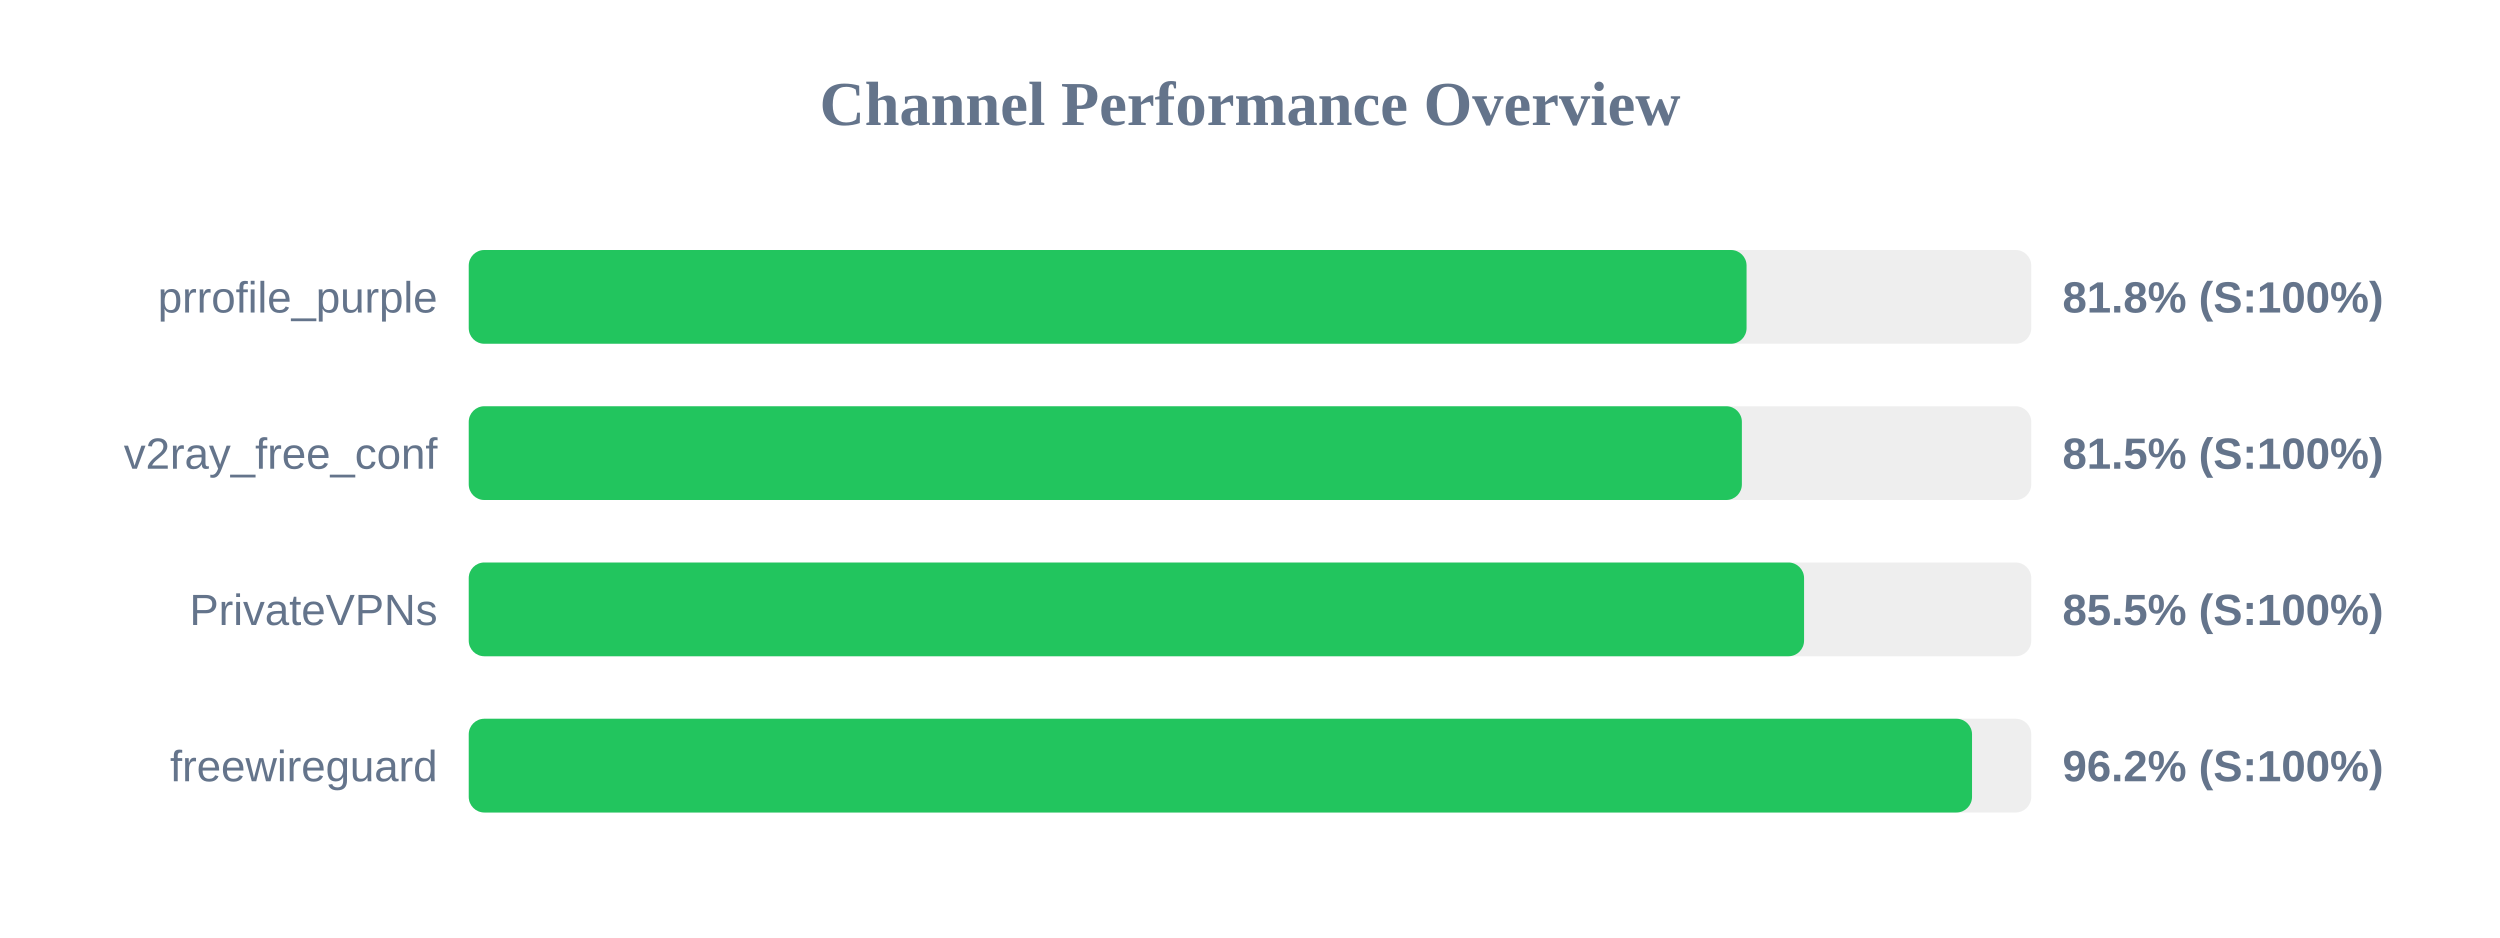
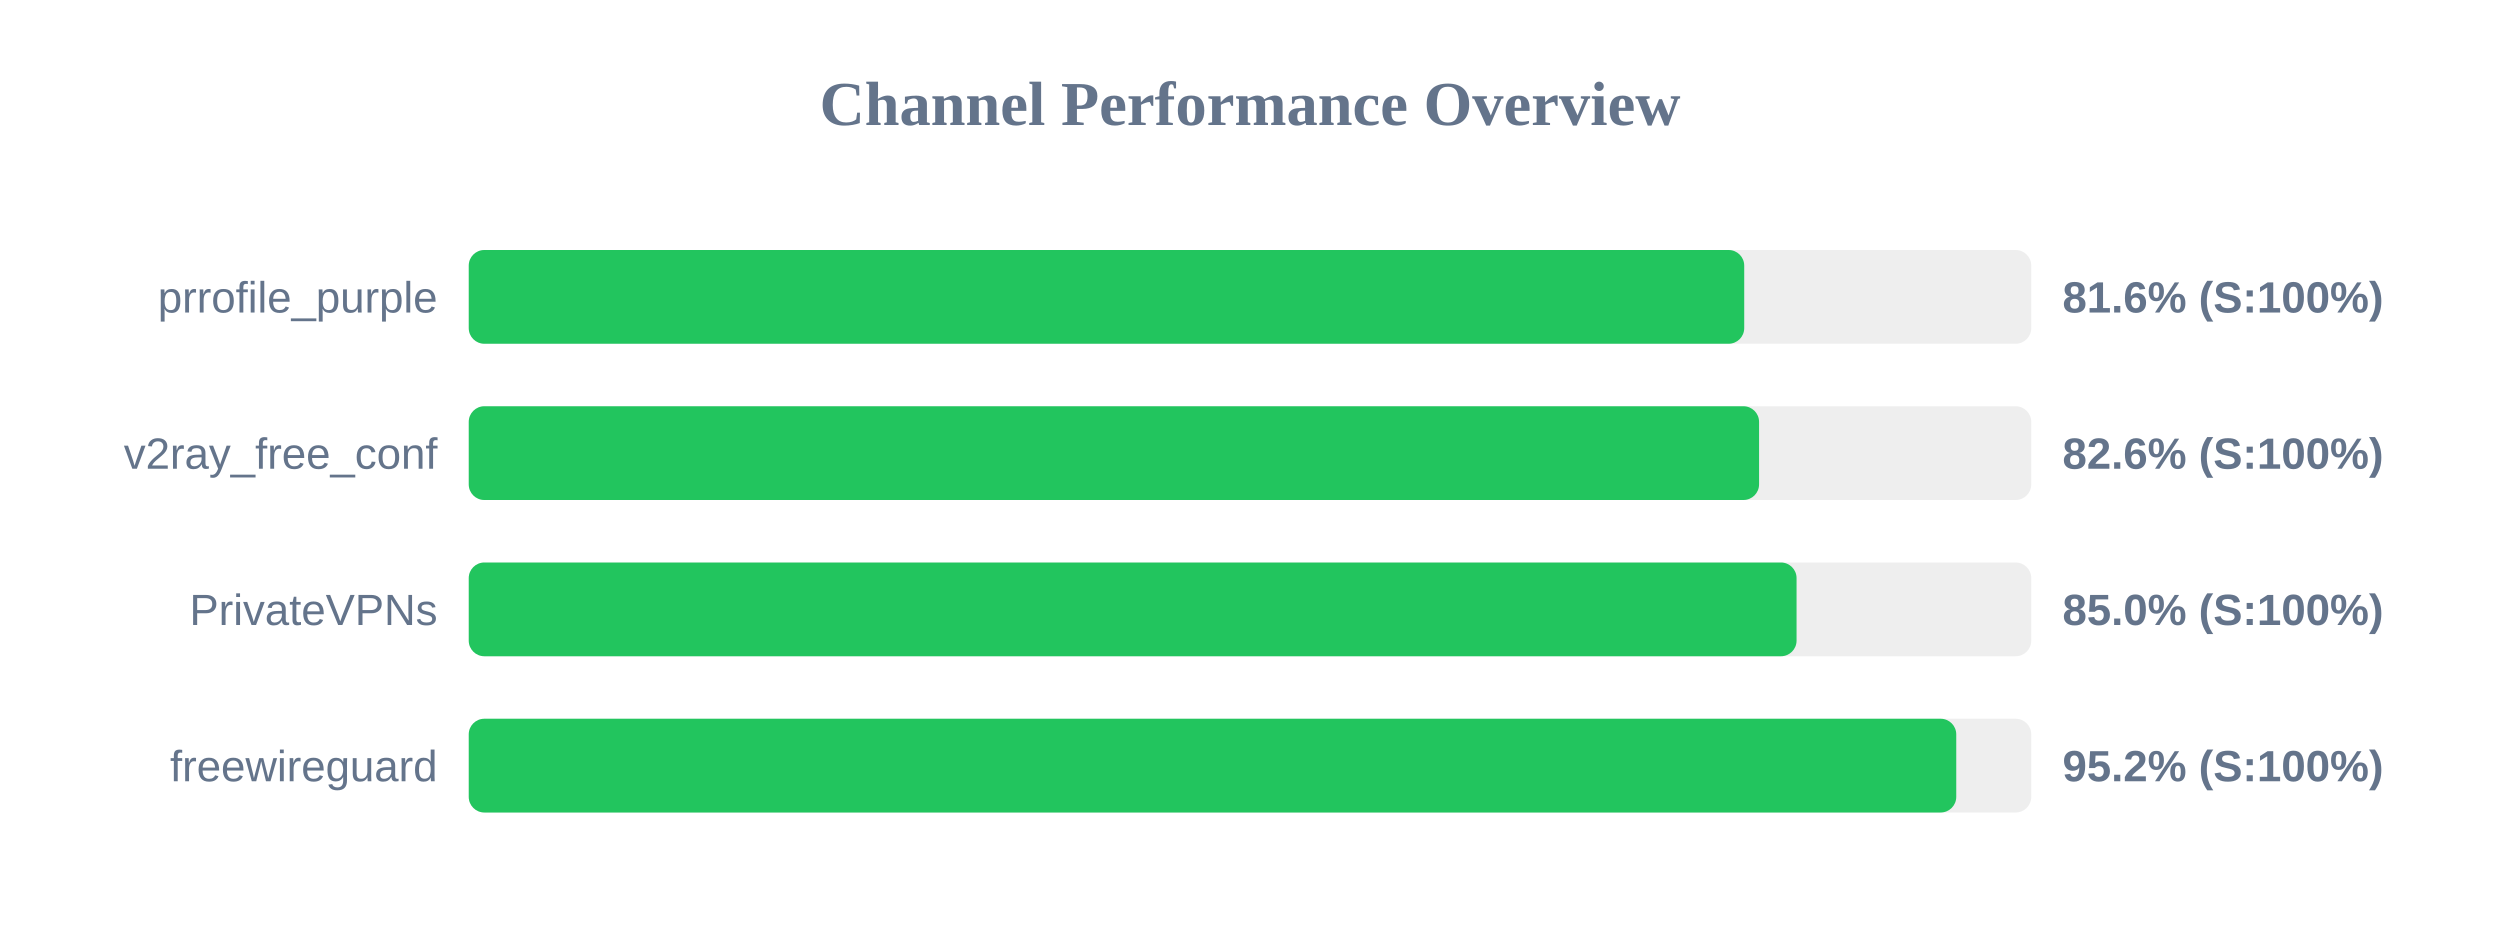
<svg xmlns="http://www.w3.org/2000/svg" width="800" height="300" version="1.1">
  <style>
        .row { font: 14px Arial; fill: #64748b; }
        .score { font: bold 14px Arial; fill: #64748b; }
    </style>
  <text x="400" y="40" text-anchor="middle" font-size="20px" font-weight="bold" fill="#64748b">Channel Performance Overview</text>
  <rect x="150" y="80" width="500" height="30" fill="#eee" rx="5" />
-   <rect x="150" y="80" width="408.9" height="30" fill="#22c55e" rx="5" />
+   <rect x="150" y="80" width="408.15" height="30" fill="#22c55e" rx="5" />
  <text x="140" y="100" text-anchor="end" class="row">prrofile_purple</text>
-   <text x="660" y="100" text-anchor="start" class="score">81.8% (S:100%)</text>
+   <text x="660" y="100" text-anchor="start" class="score">81.6% (S:100%)</text>
  <rect x="150" y="130" width="500" height="30" fill="#eee" rx="5" />
-   <rect x="150" y="130" width="407.4" height="30" fill="#22c55e" rx="5" />
+   <rect x="150" y="130" width="412.9" height="30" fill="#22c55e" rx="5" />
  <text x="140" y="150" text-anchor="end" class="row">v2ray_free_conf</text>
-   <text x="660" y="150" text-anchor="start" class="score">81.5% (S:100%)</text>
+   <text x="660" y="150" text-anchor="start" class="score">82.6% (S:100%)</text>
  <rect x="150" y="180" width="500" height="30" fill="#eee" rx="5" />
-   <rect x="150" y="180" width="427.3" height="30" fill="#22c55e" rx="5" />
+   <rect x="150" y="180" width="424.9" height="30" fill="#22c55e" rx="5" />
  <text x="140" y="200" text-anchor="end" class="row">PrivateVPNs</text>
-   <text x="660" y="200" text-anchor="start" class="score">85.5% (S:100%)</text>
+   <text x="660" y="200" text-anchor="start" class="score">85.0% (S:100%)</text>
  <rect x="150" y="230" width="500" height="30" fill="#eee" rx="5" />
-   <rect x="150" y="230" width="481.05" height="30" fill="#22c55e" rx="5" />
+   <rect x="150" y="230" width="476.0" height="30" fill="#22c55e" rx="5" />
  <text x="140" y="250" text-anchor="end" class="row">freewireguard</text>
-   <text x="660" y="250" text-anchor="start" class="score">96.2% (S:100%)</text>
+   <text x="660" y="250" text-anchor="start" class="score">95.2% (S:100%)</text>
</svg>
